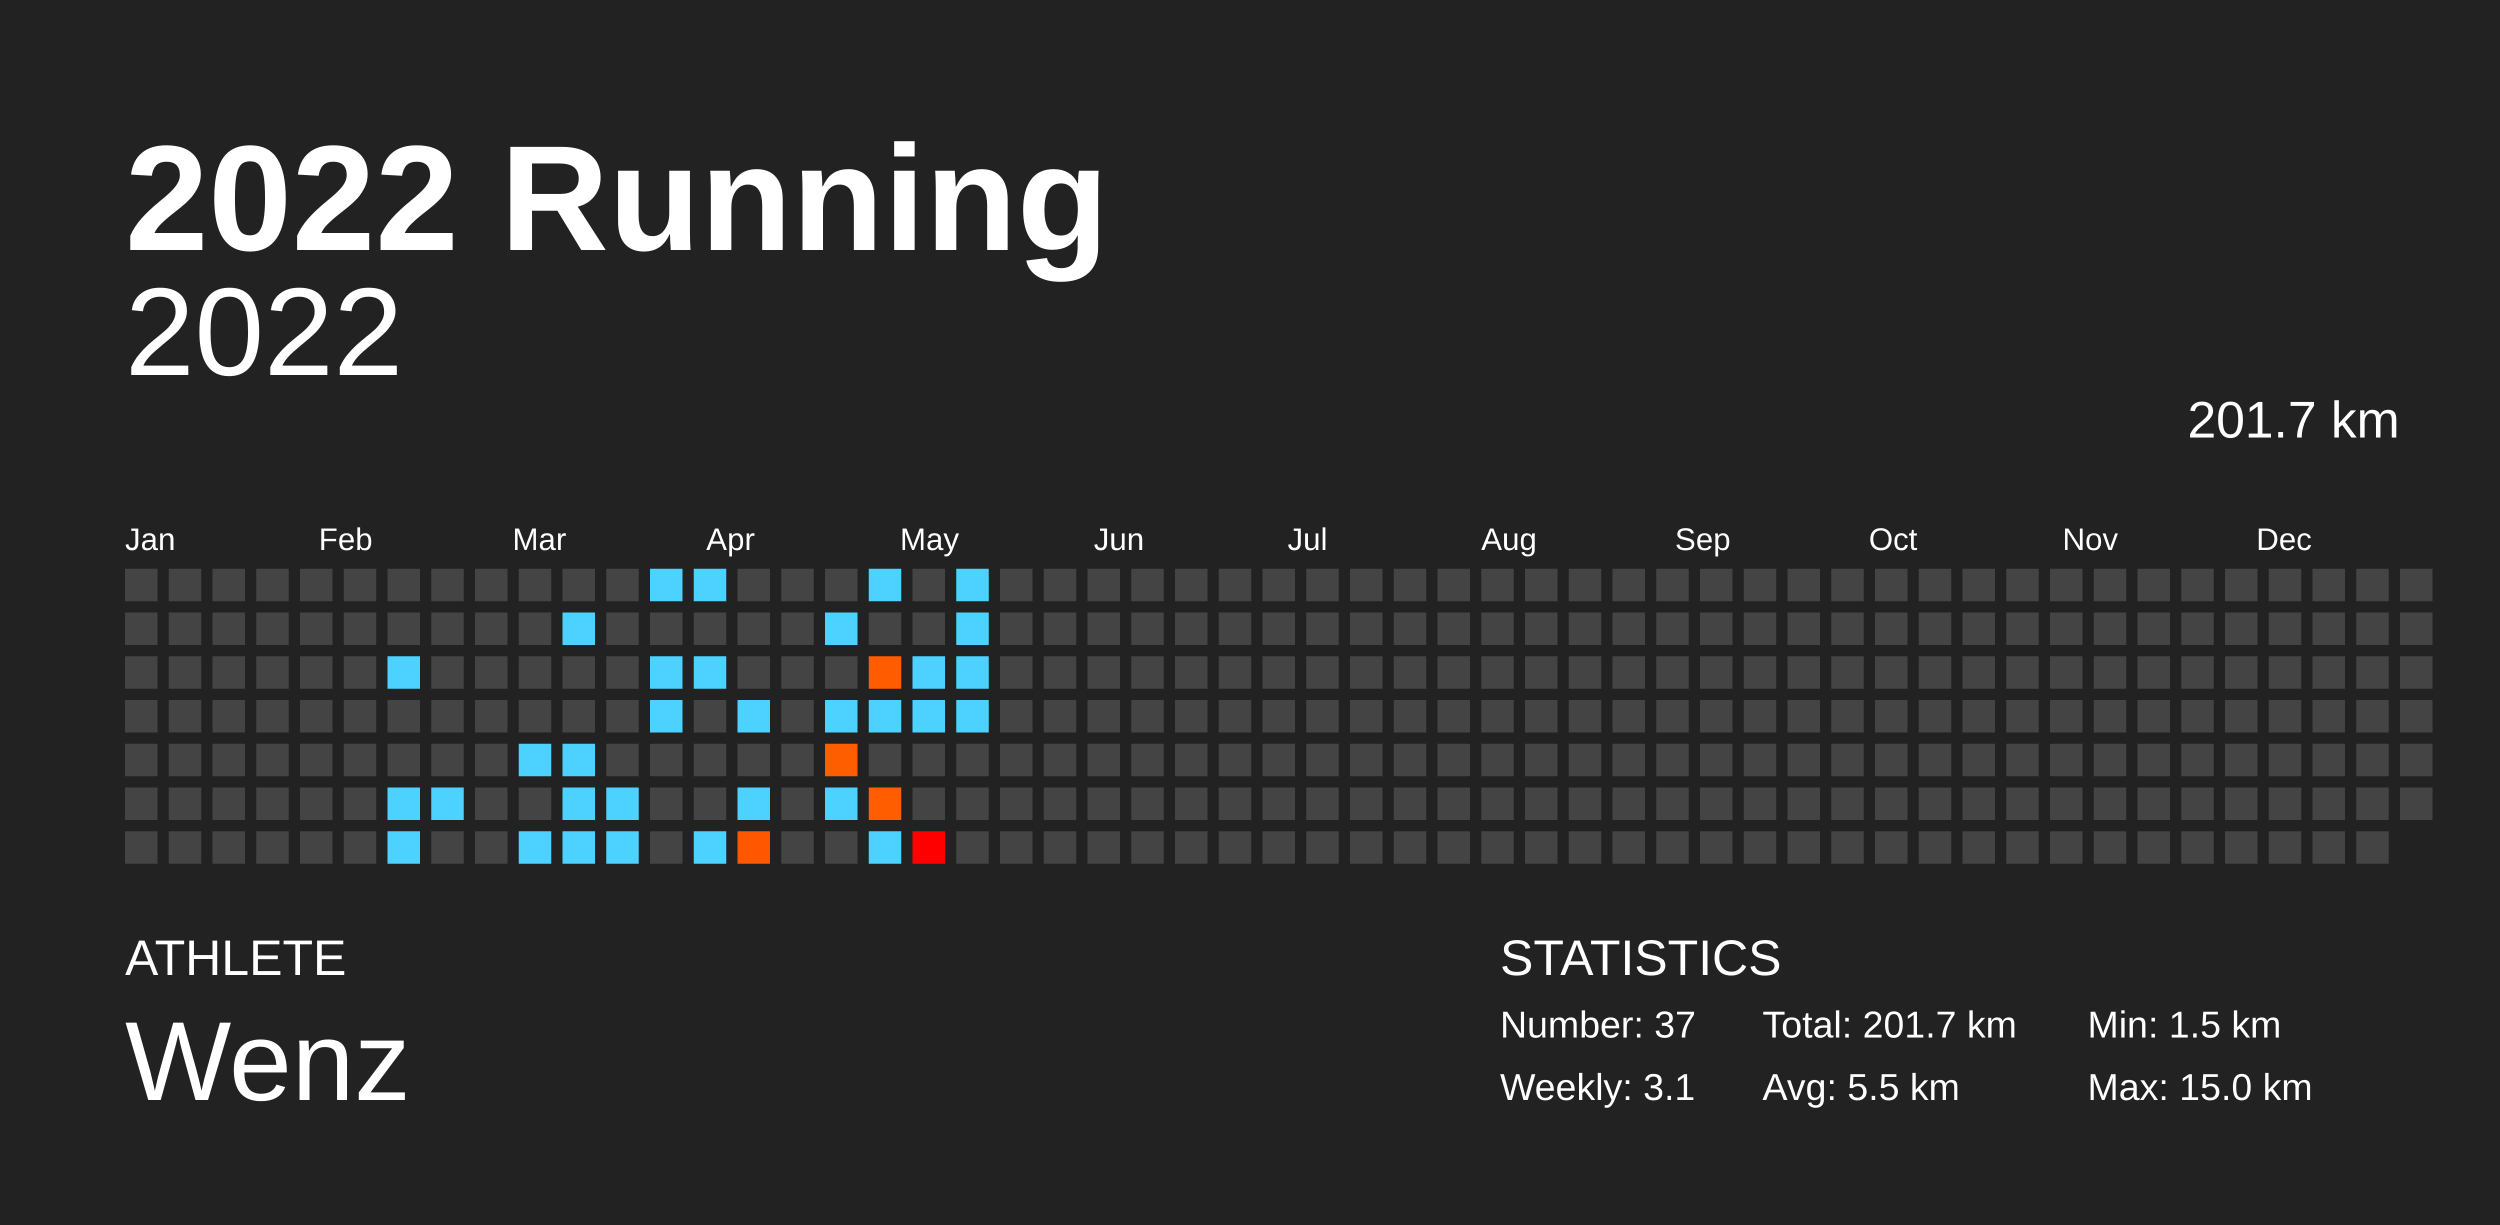
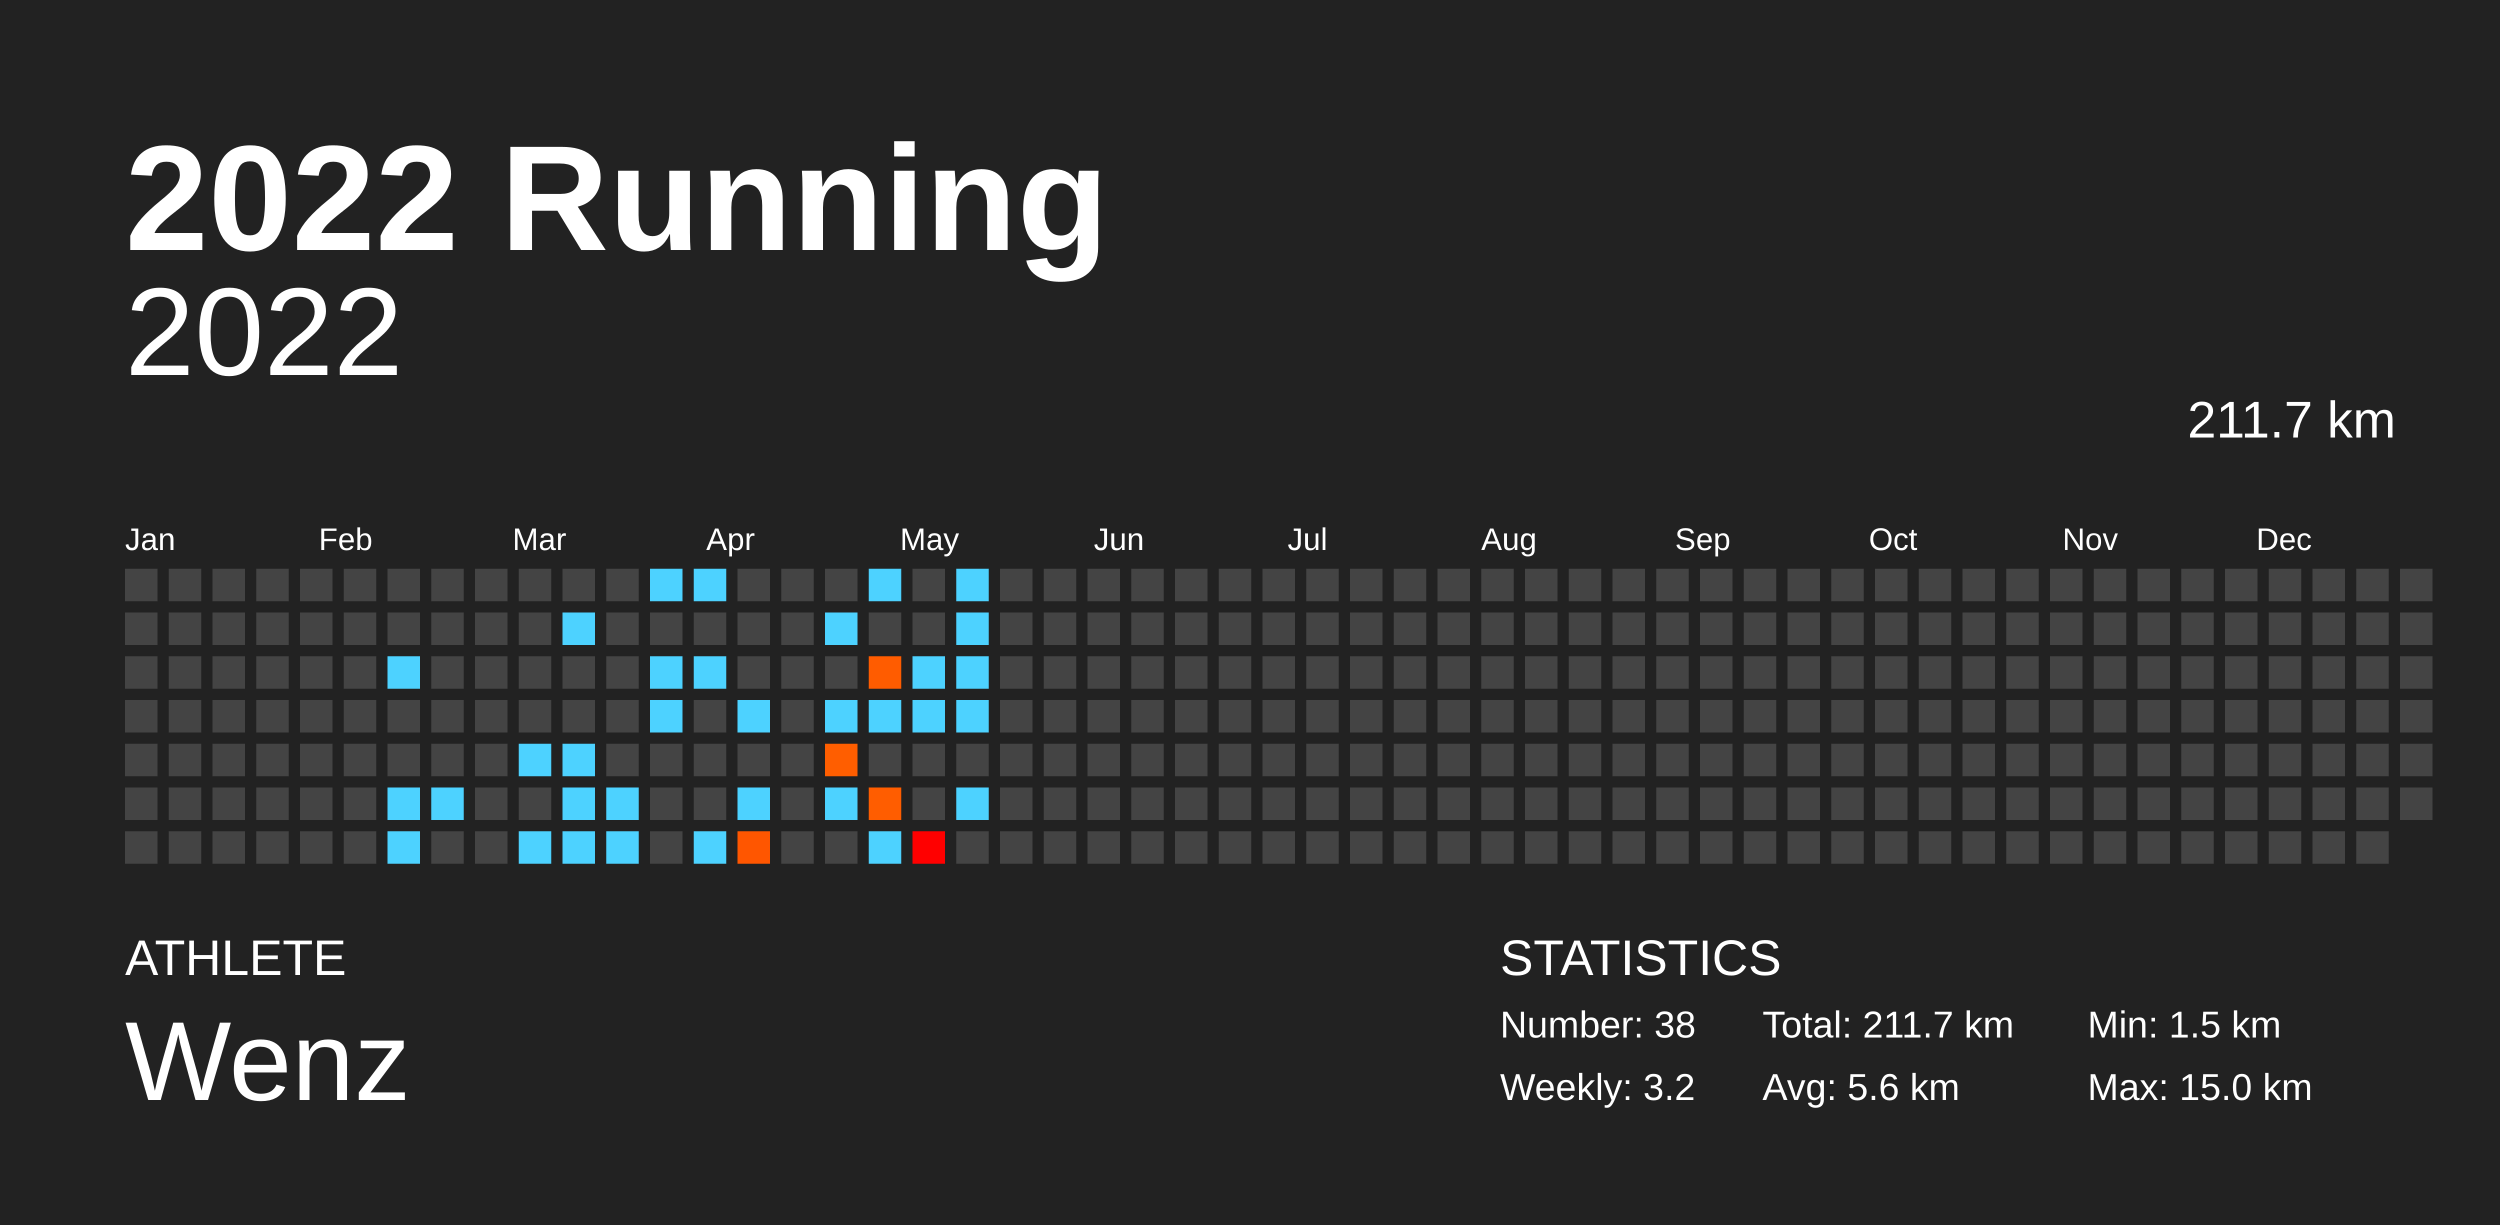
<svg xmlns="http://www.w3.org/2000/svg" baseProfile="full" height="98mm" version="1.1" viewBox="0,0,200,98" width="200mm">
  <defs />
  <rect fill="#222222" height="98" width="200" x="0" y="0" />
  <text fill="#FFFFFF" style="font-size:12px; font-family:Arial; font-weight:bold;" x="10" y="20">2022 Running</text>
  <text fill="#FFFFFF" style="font-size:4px; font-family:Arial" x="10" y="78">ATHLETE</text>
  <text fill="#FFFFFF" style="font-size:9px; font-family:Arial" x="10" y="88">Wenz</text>
  <text fill="#FFFFFF" style="font-size:4px; font-family:Arial" x="120" y="78">STATISTICS</text>
-   <text fill="#FFFFFF" style="font-size:3px; font-family:Arial" x="120" y="83">Number: 37</text>
-   <text fill="#FFFFFF" style="font-size:3px; font-family:Arial" x="120" y="88">Weekly: 3.1</text>
-   <text fill="#FFFFFF" style="font-size:3px; font-family:Arial" x="141" y="83">Total: 201.7 km</text>
-   <text fill="#FFFFFF" style="font-size:3px; font-family:Arial" x="141" y="88">Avg: 5.5 km</text>
+   <text fill="#FFFFFF" style="font-size:3px; font-family:Arial" x="120" y="83">Number: 38</text>
+   <text fill="#FFFFFF" style="font-size:3px; font-family:Arial" x="120" y="88">Weekly: 3.2</text>
+   <text fill="#FFFFFF" style="font-size:3px; font-family:Arial" x="141" y="83">Total: 211.7 km</text>
+   <text fill="#FFFFFF" style="font-size:3px; font-family:Arial" x="141" y="88">Avg: 5.6 km</text>
  <text fill="#FFFFFF" style="font-size:3px; font-family:Arial" x="167" y="83">Min: 1.5 km</text>
  <text fill="#FFFFFF" style="font-size:3px; font-family:Arial" x="167" y="88">Max: 15.0 km</text>
  <text alignment-baseline="hanging" fill="#FFFFFF" style="font-size:10.0px; font-family:Arial;" x="10" y="30">2022</text>
-   <text alignment-baseline="hanging" fill="#FFFFFF" style="font-size:4.125px; font-family:Arial;" x="175" y="35">201.7 km</text>
+   <text alignment-baseline="hanging" fill="#FFFFFF" style="font-size:4.125px; font-family:Arial;" x="175" y="35">211.7 km</text>
  <text fill="#FFFFFF" style="font-size:2.5px; font-family:Arial" x="10.0" y="44">Jan</text>
  <text fill="#FFFFFF" style="font-size:2.5px; font-family:Arial" x="25.5" y="44">Feb</text>
  <text fill="#FFFFFF" style="font-size:2.5px; font-family:Arial" x="41.0" y="44">Mar</text>
  <text fill="#FFFFFF" style="font-size:2.5px; font-family:Arial" x="56.5" y="44">Apr</text>
  <text fill="#FFFFFF" style="font-size:2.5px; font-family:Arial" x="72.0" y="44">May</text>
  <text fill="#FFFFFF" style="font-size:2.5px; font-family:Arial" x="87.5" y="44">Jun</text>
  <text fill="#FFFFFF" style="font-size:2.5px; font-family:Arial" x="103.0" y="44">Jul</text>
  <text fill="#FFFFFF" style="font-size:2.5px; font-family:Arial" x="118.5" y="44">Aug</text>
  <text fill="#FFFFFF" style="font-size:2.5px; font-family:Arial" x="134.0" y="44">Sep</text>
  <text fill="#FFFFFF" style="font-size:2.5px; font-family:Arial" x="149.5" y="44">Oct</text>
  <text fill="#FFFFFF" style="font-size:2.5px; font-family:Arial" x="165.0" y="44">Nov</text>
  <text fill="#FFFFFF" style="font-size:2.5px; font-family:Arial" x="180.5" y="44">Dec</text>
  <rect fill="#444444" height="2.6" width="2.6" x="10.0" y="45.5" />
  <rect fill="#444444" height="2.6" width="2.6" x="10.0" y="49.0" />
  <rect fill="#444444" height="2.6" width="2.6" x="10.0" y="52.5" />
  <rect fill="#444444" height="2.6" width="2.6" x="10.0" y="56.0" />
  <rect fill="#444444" height="2.6" width="2.6" x="10.0" y="59.5" />
  <rect fill="#444444" height="2.6" width="2.6" x="10.0" y="63.0" />
  <rect fill="#444444" height="2.6" width="2.6" x="10.0" y="66.5" />
  <rect fill="#444444" height="2.6" width="2.6" x="13.5" y="45.5" />
  <rect fill="#444444" height="2.6" width="2.6" x="13.5" y="49.0" />
  <rect fill="#444444" height="2.6" width="2.6" x="13.5" y="52.5" />
  <rect fill="#444444" height="2.6" width="2.6" x="13.5" y="56.0" />
  <rect fill="#444444" height="2.6" width="2.6" x="13.5" y="59.5" />
  <rect fill="#444444" height="2.6" width="2.6" x="13.5" y="63.0" />
  <rect fill="#444444" height="2.6" width="2.6" x="13.5" y="66.5" />
  <rect fill="#444444" height="2.6" width="2.6" x="17.0" y="45.5" />
  <rect fill="#444444" height="2.6" width="2.6" x="17.0" y="49.0" />
  <rect fill="#444444" height="2.6" width="2.6" x="17.0" y="52.5" />
  <rect fill="#444444" height="2.6" width="2.6" x="17.0" y="56.0" />
  <rect fill="#444444" height="2.6" width="2.6" x="17.0" y="59.5" />
  <rect fill="#444444" height="2.6" width="2.6" x="17.0" y="63.0" />
  <rect fill="#444444" height="2.6" width="2.6" x="17.0" y="66.5" />
  <rect fill="#444444" height="2.6" width="2.6" x="20.5" y="45.5" />
  <rect fill="#444444" height="2.6" width="2.6" x="20.5" y="49.0" />
  <rect fill="#444444" height="2.6" width="2.6" x="20.5" y="52.5" />
  <rect fill="#444444" height="2.6" width="2.6" x="20.5" y="56.0" />
  <rect fill="#444444" height="2.6" width="2.6" x="20.5" y="59.5" />
  <rect fill="#444444" height="2.6" width="2.6" x="20.5" y="63.0" />
  <rect fill="#444444" height="2.6" width="2.6" x="20.5" y="66.5" />
  <rect fill="#444444" height="2.6" width="2.6" x="24.0" y="45.5" />
  <rect fill="#444444" height="2.6" width="2.6" x="24.0" y="49.0" />
  <rect fill="#444444" height="2.6" width="2.6" x="24.0" y="52.5" />
  <rect fill="#444444" height="2.6" width="2.6" x="24.0" y="56.0" />
  <rect fill="#444444" height="2.6" width="2.6" x="24.0" y="59.5" />
  <rect fill="#444444" height="2.6" width="2.6" x="24.0" y="63.0" />
  <rect fill="#444444" height="2.6" width="2.6" x="24.0" y="66.5" />
  <rect fill="#444444" height="2.6" width="2.6" x="27.5" y="45.5" />
  <rect fill="#444444" height="2.6" width="2.6" x="27.5" y="49.0" />
  <rect fill="#444444" height="2.6" width="2.6" x="27.5" y="52.5" />
  <rect fill="#444444" height="2.6" width="2.6" x="27.5" y="56.0" />
  <rect fill="#444444" height="2.6" width="2.6" x="27.5" y="59.5" />
  <rect fill="#444444" height="2.6" width="2.6" x="27.5" y="63.0" />
  <rect fill="#444444" height="2.6" width="2.6" x="27.5" y="66.5" />
  <rect fill="#444444" height="2.6" width="2.6" x="31.0" y="45.5" />
  <rect fill="#444444" height="2.6" width="2.6" x="31.0" y="49.0" />
  <rect fill="#4dd2ff" height="2.6" width="2.6" x="31.0" y="52.5" />
  <rect fill="#444444" height="2.6" width="2.6" x="31.0" y="56.0" />
  <rect fill="#444444" height="2.6" width="2.6" x="31.0" y="59.5" />
  <rect fill="#4dd2ff" height="2.6" width="2.6" x="31.0" y="63.0" />
  <rect fill="#4dd2ff" height="2.6" width="2.6" x="31.0" y="66.5" />
  <rect fill="#444444" height="2.6" width="2.6" x="34.5" y="45.5" />
  <rect fill="#444444" height="2.6" width="2.6" x="34.5" y="49.0" />
  <rect fill="#444444" height="2.6" width="2.6" x="34.5" y="52.5" />
  <rect fill="#444444" height="2.6" width="2.6" x="34.5" y="56.0" />
  <rect fill="#444444" height="2.6" width="2.6" x="34.5" y="59.5" />
  <rect fill="#4dd2ff" height="2.6" width="2.6" x="34.5" y="63.0" />
  <rect fill="#444444" height="2.6" width="2.6" x="34.5" y="66.5" />
  <rect fill="#444444" height="2.6" width="2.6" x="38.0" y="45.5" />
  <rect fill="#444444" height="2.6" width="2.6" x="38.0" y="49.0" />
  <rect fill="#444444" height="2.6" width="2.6" x="38.0" y="52.5" />
  <rect fill="#444444" height="2.6" width="2.6" x="38.0" y="56.0" />
  <rect fill="#444444" height="2.6" width="2.6" x="38.0" y="59.5" />
  <rect fill="#444444" height="2.6" width="2.6" x="38.0" y="63.0" />
  <rect fill="#444444" height="2.6" width="2.6" x="38.0" y="66.5" />
  <rect fill="#444444" height="2.6" width="2.6" x="41.5" y="45.5" />
  <rect fill="#444444" height="2.6" width="2.6" x="41.5" y="49.0" />
  <rect fill="#444444" height="2.6" width="2.6" x="41.5" y="52.5" />
  <rect fill="#444444" height="2.6" width="2.6" x="41.5" y="56.0" />
  <rect fill="#4dd2ff" height="2.6" width="2.6" x="41.5" y="59.5" />
  <rect fill="#444444" height="2.6" width="2.6" x="41.5" y="63.0" />
  <rect fill="#4dd2ff" height="2.6" width="2.6" x="41.5" y="66.5" />
  <rect fill="#444444" height="2.6" width="2.6" x="45.0" y="45.5" />
  <rect fill="#4dd2ff" height="2.6" width="2.6" x="45.0" y="49.0" />
  <rect fill="#444444" height="2.6" width="2.6" x="45.0" y="52.5" />
  <rect fill="#444444" height="2.6" width="2.6" x="45.0" y="56.0" />
  <rect fill="#4dd2ff" height="2.6" width="2.6" x="45.0" y="59.5" />
  <rect fill="#4dd2ff" height="2.6" width="2.6" x="45.0" y="63.0" />
  <rect fill="#4dd2ff" height="2.6" width="2.6" x="45.0" y="66.5" />
  <rect fill="#444444" height="2.6" width="2.6" x="48.5" y="45.5" />
  <rect fill="#444444" height="2.6" width="2.6" x="48.5" y="49.0" />
  <rect fill="#444444" height="2.6" width="2.6" x="48.5" y="52.5" />
  <rect fill="#444444" height="2.6" width="2.6" x="48.5" y="56.0" />
  <rect fill="#444444" height="2.6" width="2.6" x="48.5" y="59.5" />
  <rect fill="#4dd2ff" height="2.6" width="2.6" x="48.5" y="63.0" />
  <rect fill="#4dd2ff" height="2.6" width="2.6" x="48.5" y="66.5" />
  <rect fill="#4dd2ff" height="2.6" width="2.6" x="52.0" y="45.5" />
  <rect fill="#444444" height="2.6" width="2.6" x="52.0" y="49.0" />
  <rect fill="#4dd2ff" height="2.6" width="2.6" x="52.0" y="52.5" />
  <rect fill="#4dd2ff" height="2.6" width="2.6" x="52.0" y="56.0" />
  <rect fill="#444444" height="2.6" width="2.6" x="52.0" y="59.5" />
  <rect fill="#444444" height="2.6" width="2.6" x="52.0" y="63.0" />
  <rect fill="#444444" height="2.6" width="2.6" x="52.0" y="66.5" />
  <rect fill="#4dd2ff" height="2.6" width="2.6" x="55.5" y="45.5" />
  <rect fill="#444444" height="2.6" width="2.6" x="55.5" y="49.0" />
  <rect fill="#4dd2ff" height="2.6" width="2.6" x="55.5" y="52.5" />
  <rect fill="#444444" height="2.6" width="2.6" x="55.5" y="56.0" />
  <rect fill="#444444" height="2.6" width="2.6" x="55.5" y="59.5" />
  <rect fill="#444444" height="2.6" width="2.6" x="55.5" y="63.0" />
  <rect fill="#4dd2ff" height="2.6" width="2.6" x="55.5" y="66.5" />
  <rect fill="#444444" height="2.6" width="2.6" x="59.0" y="45.5" />
  <rect fill="#444444" height="2.6" width="2.6" x="59.0" y="49.0" />
  <rect fill="#444444" height="2.6" width="2.6" x="59.0" y="52.5" />
  <rect fill="#4dd2ff" height="2.6" width="2.6" x="59.0" y="56.0" />
  <rect fill="#444444" height="2.6" width="2.6" x="59.0" y="59.5" />
  <rect fill="#4dd2ff" height="2.6" width="2.6" x="59.0" y="63.0" />
  <rect fill="#ff5600" height="2.6" width="2.6" x="59.0" y="66.5" />
  <rect fill="#444444" height="2.6" width="2.6" x="62.5" y="45.5" />
  <rect fill="#444444" height="2.6" width="2.6" x="62.5" y="49.0" />
  <rect fill="#444444" height="2.6" width="2.6" x="62.5" y="52.5" />
  <rect fill="#444444" height="2.6" width="2.6" x="62.5" y="56.0" />
  <rect fill="#444444" height="2.6" width="2.6" x="62.5" y="59.5" />
  <rect fill="#444444" height="2.6" width="2.6" x="62.5" y="63.0" />
  <rect fill="#444444" height="2.6" width="2.6" x="62.5" y="66.5" />
  <rect fill="#444444" height="2.6" width="2.6" x="66.0" y="45.5" />
  <rect fill="#4dd2ff" height="2.6" width="2.6" x="66.0" y="49.0" />
  <rect fill="#444444" height="2.6" width="2.6" x="66.0" y="52.5" />
  <rect fill="#4dd2ff" height="2.6" width="2.6" x="66.0" y="56.0" />
  <rect fill="#ff5e00" height="2.6" width="2.6" x="66.0" y="59.5" />
  <rect fill="#4dd2ff" height="2.6" width="2.6" x="66.0" y="63.0" />
  <rect fill="#444444" height="2.6" width="2.6" x="66.0" y="66.5" />
  <rect fill="#4dd2ff" height="2.6" width="2.6" x="69.5" y="45.5" />
  <rect fill="#444444" height="2.6" width="2.6" x="69.5" y="49.0" />
  <rect fill="#ff5c00" height="2.6" width="2.6" x="69.5" y="52.5" />
  <rect fill="#4dd2ff" height="2.6" width="2.6" x="69.5" y="56.0" />
  <rect fill="#444444" height="2.6" width="2.6" x="69.5" y="59.5" />
  <rect fill="#ff5d00" height="2.6" width="2.6" x="69.5" y="63.0" />
  <rect fill="#4dd2ff" height="2.6" width="2.6" x="69.5" y="66.5" />
  <rect fill="#444444" height="2.6" width="2.6" x="73.0" y="45.5" />
  <rect fill="#444444" height="2.6" width="2.6" x="73.0" y="49.0" />
  <rect fill="#4dd2ff" height="2.6" width="2.6" x="73.0" y="52.5" />
  <rect fill="#4dd2ff" height="2.6" width="2.6" x="73.0" y="56.0" />
  <rect fill="#444444" height="2.6" width="2.6" x="73.0" y="59.5" />
  <rect fill="#444444" height="2.6" width="2.6" x="73.0" y="63.0" />
  <rect fill="#ff0000" height="2.6" width="2.6" x="73.0" y="66.5" />
  <rect fill="#4dd2ff" height="2.6" width="2.6" x="76.5" y="45.5" />
  <rect fill="#4dd2ff" height="2.6" width="2.6" x="76.5" y="49.0" />
  <rect fill="#4dd2ff" height="2.6" width="2.6" x="76.5" y="52.5" />
  <rect fill="#4dd2ff" height="2.6" width="2.6" x="76.5" y="56.0" />
  <rect fill="#444444" height="2.6" width="2.6" x="76.5" y="59.5" />
-   <rect fill="#444444" height="2.6" width="2.6" x="76.5" y="63.0" />
+   <rect fill="#4dd2ff" height="2.6" width="2.6" x="76.5" y="63.0" />
  <rect fill="#444444" height="2.6" width="2.6" x="76.5" y="66.5" />
  <rect fill="#444444" height="2.6" width="2.6" x="80.0" y="45.5" />
  <rect fill="#444444" height="2.6" width="2.6" x="80.0" y="49.0" />
  <rect fill="#444444" height="2.6" width="2.6" x="80.0" y="52.5" />
  <rect fill="#444444" height="2.6" width="2.6" x="80.0" y="56.0" />
  <rect fill="#444444" height="2.6" width="2.6" x="80.0" y="59.5" />
  <rect fill="#444444" height="2.6" width="2.6" x="80.0" y="63.0" />
  <rect fill="#444444" height="2.6" width="2.6" x="80.0" y="66.5" />
  <rect fill="#444444" height="2.6" width="2.6" x="83.5" y="45.5" />
  <rect fill="#444444" height="2.6" width="2.6" x="83.5" y="49.0" />
  <rect fill="#444444" height="2.6" width="2.6" x="83.5" y="52.5" />
  <rect fill="#444444" height="2.6" width="2.6" x="83.5" y="56.0" />
  <rect fill="#444444" height="2.6" width="2.6" x="83.5" y="59.5" />
  <rect fill="#444444" height="2.6" width="2.6" x="83.5" y="63.0" />
  <rect fill="#444444" height="2.6" width="2.6" x="83.5" y="66.5" />
  <rect fill="#444444" height="2.6" width="2.6" x="87.0" y="45.5" />
  <rect fill="#444444" height="2.6" width="2.6" x="87.0" y="49.0" />
  <rect fill="#444444" height="2.6" width="2.6" x="87.0" y="52.5" />
  <rect fill="#444444" height="2.6" width="2.6" x="87.0" y="56.0" />
  <rect fill="#444444" height="2.6" width="2.6" x="87.0" y="59.5" />
  <rect fill="#444444" height="2.6" width="2.6" x="87.0" y="63.0" />
  <rect fill="#444444" height="2.6" width="2.6" x="87.0" y="66.5" />
  <rect fill="#444444" height="2.6" width="2.6" x="90.5" y="45.5" />
  <rect fill="#444444" height="2.6" width="2.6" x="90.5" y="49.0" />
  <rect fill="#444444" height="2.6" width="2.6" x="90.5" y="52.5" />
  <rect fill="#444444" height="2.6" width="2.6" x="90.5" y="56.0" />
  <rect fill="#444444" height="2.6" width="2.6" x="90.5" y="59.5" />
  <rect fill="#444444" height="2.6" width="2.6" x="90.5" y="63.0" />
  <rect fill="#444444" height="2.6" width="2.6" x="90.5" y="66.5" />
  <rect fill="#444444" height="2.6" width="2.6" x="94.0" y="45.5" />
  <rect fill="#444444" height="2.6" width="2.6" x="94.0" y="49.0" />
  <rect fill="#444444" height="2.6" width="2.6" x="94.0" y="52.5" />
  <rect fill="#444444" height="2.6" width="2.6" x="94.0" y="56.0" />
  <rect fill="#444444" height="2.6" width="2.6" x="94.0" y="59.5" />
  <rect fill="#444444" height="2.6" width="2.6" x="94.0" y="63.0" />
  <rect fill="#444444" height="2.6" width="2.6" x="94.0" y="66.5" />
  <rect fill="#444444" height="2.6" width="2.6" x="97.5" y="45.5" />
  <rect fill="#444444" height="2.6" width="2.6" x="97.5" y="49.0" />
  <rect fill="#444444" height="2.6" width="2.6" x="97.5" y="52.5" />
  <rect fill="#444444" height="2.6" width="2.6" x="97.5" y="56.0" />
  <rect fill="#444444" height="2.6" width="2.6" x="97.5" y="59.5" />
  <rect fill="#444444" height="2.6" width="2.6" x="97.5" y="63.0" />
  <rect fill="#444444" height="2.6" width="2.6" x="97.5" y="66.5" />
  <rect fill="#444444" height="2.6" width="2.6" x="101.0" y="45.5" />
  <rect fill="#444444" height="2.6" width="2.6" x="101.0" y="49.0" />
  <rect fill="#444444" height="2.6" width="2.6" x="101.0" y="52.5" />
  <rect fill="#444444" height="2.6" width="2.6" x="101.0" y="56.0" />
  <rect fill="#444444" height="2.6" width="2.6" x="101.0" y="59.5" />
  <rect fill="#444444" height="2.6" width="2.6" x="101.0" y="63.0" />
  <rect fill="#444444" height="2.6" width="2.6" x="101.0" y="66.5" />
  <rect fill="#444444" height="2.6" width="2.6" x="104.5" y="45.5" />
  <rect fill="#444444" height="2.6" width="2.6" x="104.5" y="49.0" />
  <rect fill="#444444" height="2.6" width="2.6" x="104.5" y="52.5" />
  <rect fill="#444444" height="2.6" width="2.6" x="104.5" y="56.0" />
  <rect fill="#444444" height="2.6" width="2.6" x="104.5" y="59.5" />
  <rect fill="#444444" height="2.6" width="2.6" x="104.5" y="63.0" />
  <rect fill="#444444" height="2.6" width="2.6" x="104.5" y="66.5" />
  <rect fill="#444444" height="2.6" width="2.6" x="108.0" y="45.5" />
  <rect fill="#444444" height="2.6" width="2.6" x="108.0" y="49.0" />
  <rect fill="#444444" height="2.6" width="2.6" x="108.0" y="52.5" />
  <rect fill="#444444" height="2.6" width="2.6" x="108.0" y="56.0" />
  <rect fill="#444444" height="2.6" width="2.6" x="108.0" y="59.5" />
  <rect fill="#444444" height="2.6" width="2.6" x="108.0" y="63.0" />
  <rect fill="#444444" height="2.6" width="2.6" x="108.0" y="66.5" />
  <rect fill="#444444" height="2.6" width="2.6" x="111.5" y="45.5" />
  <rect fill="#444444" height="2.6" width="2.6" x="111.5" y="49.0" />
  <rect fill="#444444" height="2.6" width="2.6" x="111.5" y="52.5" />
  <rect fill="#444444" height="2.6" width="2.6" x="111.5" y="56.0" />
  <rect fill="#444444" height="2.6" width="2.6" x="111.5" y="59.5" />
  <rect fill="#444444" height="2.6" width="2.6" x="111.5" y="63.0" />
  <rect fill="#444444" height="2.6" width="2.6" x="111.5" y="66.5" />
  <rect fill="#444444" height="2.6" width="2.6" x="115.0" y="45.5" />
  <rect fill="#444444" height="2.6" width="2.6" x="115.0" y="49.0" />
  <rect fill="#444444" height="2.6" width="2.6" x="115.0" y="52.5" />
  <rect fill="#444444" height="2.6" width="2.6" x="115.0" y="56.0" />
  <rect fill="#444444" height="2.6" width="2.6" x="115.0" y="59.5" />
  <rect fill="#444444" height="2.6" width="2.6" x="115.0" y="63.0" />
  <rect fill="#444444" height="2.6" width="2.6" x="115.0" y="66.5" />
  <rect fill="#444444" height="2.6" width="2.6" x="118.5" y="45.5" />
  <rect fill="#444444" height="2.6" width="2.6" x="118.5" y="49.0" />
  <rect fill="#444444" height="2.6" width="2.6" x="118.5" y="52.5" />
  <rect fill="#444444" height="2.6" width="2.6" x="118.5" y="56.0" />
  <rect fill="#444444" height="2.6" width="2.6" x="118.5" y="59.5" />
  <rect fill="#444444" height="2.6" width="2.6" x="118.5" y="63.0" />
  <rect fill="#444444" height="2.6" width="2.6" x="118.5" y="66.5" />
  <rect fill="#444444" height="2.6" width="2.6" x="122.0" y="45.5" />
  <rect fill="#444444" height="2.6" width="2.6" x="122.0" y="49.0" />
  <rect fill="#444444" height="2.6" width="2.6" x="122.0" y="52.5" />
  <rect fill="#444444" height="2.6" width="2.6" x="122.0" y="56.0" />
  <rect fill="#444444" height="2.6" width="2.6" x="122.0" y="59.5" />
  <rect fill="#444444" height="2.6" width="2.6" x="122.0" y="63.0" />
  <rect fill="#444444" height="2.6" width="2.6" x="122.0" y="66.5" />
  <rect fill="#444444" height="2.6" width="2.6" x="125.5" y="45.5" />
  <rect fill="#444444" height="2.6" width="2.6" x="125.5" y="49.0" />
  <rect fill="#444444" height="2.6" width="2.6" x="125.5" y="52.5" />
  <rect fill="#444444" height="2.6" width="2.6" x="125.5" y="56.0" />
  <rect fill="#444444" height="2.6" width="2.6" x="125.5" y="59.5" />
  <rect fill="#444444" height="2.6" width="2.6" x="125.5" y="63.0" />
  <rect fill="#444444" height="2.6" width="2.6" x="125.5" y="66.5" />
  <rect fill="#444444" height="2.6" width="2.6" x="129.0" y="45.5" />
  <rect fill="#444444" height="2.6" width="2.6" x="129.0" y="49.0" />
  <rect fill="#444444" height="2.6" width="2.6" x="129.0" y="52.5" />
  <rect fill="#444444" height="2.6" width="2.6" x="129.0" y="56.0" />
  <rect fill="#444444" height="2.6" width="2.6" x="129.0" y="59.5" />
  <rect fill="#444444" height="2.6" width="2.6" x="129.0" y="63.0" />
  <rect fill="#444444" height="2.6" width="2.6" x="129.0" y="66.5" />
  <rect fill="#444444" height="2.6" width="2.6" x="132.5" y="45.5" />
  <rect fill="#444444" height="2.6" width="2.6" x="132.5" y="49.0" />
  <rect fill="#444444" height="2.6" width="2.6" x="132.5" y="52.5" />
  <rect fill="#444444" height="2.6" width="2.6" x="132.5" y="56.0" />
  <rect fill="#444444" height="2.6" width="2.6" x="132.5" y="59.5" />
  <rect fill="#444444" height="2.6" width="2.6" x="132.5" y="63.0" />
  <rect fill="#444444" height="2.6" width="2.6" x="132.5" y="66.5" />
  <rect fill="#444444" height="2.6" width="2.6" x="136.0" y="45.5" />
  <rect fill="#444444" height="2.6" width="2.6" x="136.0" y="49.0" />
  <rect fill="#444444" height="2.6" width="2.6" x="136.0" y="52.5" />
  <rect fill="#444444" height="2.6" width="2.6" x="136.0" y="56.0" />
  <rect fill="#444444" height="2.6" width="2.6" x="136.0" y="59.5" />
  <rect fill="#444444" height="2.6" width="2.6" x="136.0" y="63.0" />
  <rect fill="#444444" height="2.6" width="2.6" x="136.0" y="66.5" />
  <rect fill="#444444" height="2.6" width="2.6" x="139.5" y="45.5" />
  <rect fill="#444444" height="2.6" width="2.6" x="139.5" y="49.0" />
  <rect fill="#444444" height="2.6" width="2.6" x="139.5" y="52.5" />
  <rect fill="#444444" height="2.6" width="2.6" x="139.5" y="56.0" />
  <rect fill="#444444" height="2.6" width="2.6" x="139.5" y="59.5" />
  <rect fill="#444444" height="2.6" width="2.6" x="139.5" y="63.0" />
  <rect fill="#444444" height="2.6" width="2.6" x="139.5" y="66.5" />
  <rect fill="#444444" height="2.6" width="2.6" x="143.0" y="45.5" />
  <rect fill="#444444" height="2.6" width="2.6" x="143.0" y="49.0" />
  <rect fill="#444444" height="2.6" width="2.6" x="143.0" y="52.5" />
  <rect fill="#444444" height="2.6" width="2.6" x="143.0" y="56.0" />
  <rect fill="#444444" height="2.6" width="2.6" x="143.0" y="59.5" />
  <rect fill="#444444" height="2.6" width="2.6" x="143.0" y="63.0" />
  <rect fill="#444444" height="2.6" width="2.6" x="143.0" y="66.5" />
  <rect fill="#444444" height="2.6" width="2.6" x="146.5" y="45.5" />
  <rect fill="#444444" height="2.6" width="2.6" x="146.5" y="49.0" />
  <rect fill="#444444" height="2.6" width="2.6" x="146.5" y="52.5" />
  <rect fill="#444444" height="2.6" width="2.6" x="146.5" y="56.0" />
  <rect fill="#444444" height="2.6" width="2.6" x="146.5" y="59.5" />
  <rect fill="#444444" height="2.6" width="2.6" x="146.5" y="63.0" />
  <rect fill="#444444" height="2.6" width="2.6" x="146.5" y="66.5" />
  <rect fill="#444444" height="2.6" width="2.6" x="150.0" y="45.5" />
  <rect fill="#444444" height="2.6" width="2.6" x="150.0" y="49.0" />
  <rect fill="#444444" height="2.6" width="2.6" x="150.0" y="52.5" />
  <rect fill="#444444" height="2.6" width="2.6" x="150.0" y="56.0" />
  <rect fill="#444444" height="2.6" width="2.6" x="150.0" y="59.5" />
  <rect fill="#444444" height="2.6" width="2.6" x="150.0" y="63.0" />
  <rect fill="#444444" height="2.6" width="2.6" x="150.0" y="66.5" />
  <rect fill="#444444" height="2.6" width="2.6" x="153.5" y="45.5" />
  <rect fill="#444444" height="2.6" width="2.6" x="153.5" y="49.0" />
  <rect fill="#444444" height="2.6" width="2.6" x="153.5" y="52.5" />
  <rect fill="#444444" height="2.6" width="2.6" x="153.5" y="56.0" />
  <rect fill="#444444" height="2.6" width="2.6" x="153.5" y="59.5" />
  <rect fill="#444444" height="2.6" width="2.6" x="153.5" y="63.0" />
  <rect fill="#444444" height="2.6" width="2.6" x="153.5" y="66.5" />
  <rect fill="#444444" height="2.6" width="2.6" x="157.0" y="45.5" />
  <rect fill="#444444" height="2.6" width="2.6" x="157.0" y="49.0" />
  <rect fill="#444444" height="2.6" width="2.6" x="157.0" y="52.5" />
  <rect fill="#444444" height="2.6" width="2.6" x="157.0" y="56.0" />
  <rect fill="#444444" height="2.6" width="2.6" x="157.0" y="59.5" />
  <rect fill="#444444" height="2.6" width="2.6" x="157.0" y="63.0" />
  <rect fill="#444444" height="2.6" width="2.6" x="157.0" y="66.5" />
  <rect fill="#444444" height="2.6" width="2.6" x="160.5" y="45.5" />
  <rect fill="#444444" height="2.6" width="2.6" x="160.5" y="49.0" />
  <rect fill="#444444" height="2.6" width="2.6" x="160.5" y="52.5" />
  <rect fill="#444444" height="2.6" width="2.6" x="160.5" y="56.0" />
  <rect fill="#444444" height="2.6" width="2.6" x="160.5" y="59.5" />
  <rect fill="#444444" height="2.6" width="2.6" x="160.5" y="63.0" />
  <rect fill="#444444" height="2.6" width="2.6" x="160.5" y="66.5" />
  <rect fill="#444444" height="2.6" width="2.6" x="164.0" y="45.5" />
  <rect fill="#444444" height="2.6" width="2.6" x="164.0" y="49.0" />
  <rect fill="#444444" height="2.6" width="2.6" x="164.0" y="52.5" />
  <rect fill="#444444" height="2.6" width="2.6" x="164.0" y="56.0" />
  <rect fill="#444444" height="2.6" width="2.6" x="164.0" y="59.5" />
  <rect fill="#444444" height="2.6" width="2.6" x="164.0" y="63.0" />
  <rect fill="#444444" height="2.6" width="2.6" x="164.0" y="66.5" />
  <rect fill="#444444" height="2.6" width="2.6" x="167.5" y="45.5" />
  <rect fill="#444444" height="2.6" width="2.6" x="167.5" y="49.0" />
  <rect fill="#444444" height="2.6" width="2.6" x="167.5" y="52.5" />
  <rect fill="#444444" height="2.6" width="2.6" x="167.5" y="56.0" />
  <rect fill="#444444" height="2.6" width="2.6" x="167.5" y="59.5" />
  <rect fill="#444444" height="2.6" width="2.6" x="167.5" y="63.0" />
  <rect fill="#444444" height="2.6" width="2.6" x="167.5" y="66.5" />
  <rect fill="#444444" height="2.6" width="2.6" x="171.0" y="45.5" />
  <rect fill="#444444" height="2.6" width="2.6" x="171.0" y="49.0" />
  <rect fill="#444444" height="2.6" width="2.6" x="171.0" y="52.5" />
  <rect fill="#444444" height="2.6" width="2.6" x="171.0" y="56.0" />
  <rect fill="#444444" height="2.6" width="2.6" x="171.0" y="59.5" />
  <rect fill="#444444" height="2.6" width="2.6" x="171.0" y="63.0" />
  <rect fill="#444444" height="2.6" width="2.6" x="171.0" y="66.5" />
  <rect fill="#444444" height="2.6" width="2.6" x="174.5" y="45.5" />
  <rect fill="#444444" height="2.6" width="2.6" x="174.5" y="49.0" />
  <rect fill="#444444" height="2.6" width="2.6" x="174.5" y="52.5" />
  <rect fill="#444444" height="2.6" width="2.6" x="174.5" y="56.0" />
  <rect fill="#444444" height="2.6" width="2.6" x="174.5" y="59.5" />
  <rect fill="#444444" height="2.6" width="2.6" x="174.5" y="63.0" />
  <rect fill="#444444" height="2.6" width="2.6" x="174.5" y="66.5" />
  <rect fill="#444444" height="2.6" width="2.6" x="178.0" y="45.5" />
  <rect fill="#444444" height="2.6" width="2.6" x="178.0" y="49.0" />
  <rect fill="#444444" height="2.6" width="2.6" x="178.0" y="52.5" />
  <rect fill="#444444" height="2.6" width="2.6" x="178.0" y="56.0" />
  <rect fill="#444444" height="2.6" width="2.6" x="178.0" y="59.5" />
  <rect fill="#444444" height="2.6" width="2.6" x="178.0" y="63.0" />
  <rect fill="#444444" height="2.6" width="2.6" x="178.0" y="66.5" />
  <rect fill="#444444" height="2.6" width="2.6" x="181.5" y="45.5" />
  <rect fill="#444444" height="2.6" width="2.6" x="181.5" y="49.0" />
  <rect fill="#444444" height="2.6" width="2.6" x="181.5" y="52.5" />
  <rect fill="#444444" height="2.6" width="2.6" x="181.5" y="56.0" />
  <rect fill="#444444" height="2.6" width="2.6" x="181.5" y="59.5" />
  <rect fill="#444444" height="2.6" width="2.6" x="181.5" y="63.0" />
  <rect fill="#444444" height="2.6" width="2.6" x="181.5" y="66.5" />
  <rect fill="#444444" height="2.6" width="2.6" x="185.0" y="45.5" />
  <rect fill="#444444" height="2.6" width="2.6" x="185.0" y="49.0" />
  <rect fill="#444444" height="2.6" width="2.6" x="185.0" y="52.5" />
  <rect fill="#444444" height="2.6" width="2.6" x="185.0" y="56.0" />
  <rect fill="#444444" height="2.6" width="2.6" x="185.0" y="59.5" />
  <rect fill="#444444" height="2.6" width="2.6" x="185.0" y="63.0" />
  <rect fill="#444444" height="2.6" width="2.6" x="185.0" y="66.5" />
  <rect fill="#444444" height="2.6" width="2.6" x="188.5" y="45.5" />
  <rect fill="#444444" height="2.6" width="2.6" x="188.5" y="49.0" />
  <rect fill="#444444" height="2.6" width="2.6" x="188.5" y="52.5" />
  <rect fill="#444444" height="2.6" width="2.6" x="188.5" y="56.0" />
  <rect fill="#444444" height="2.6" width="2.6" x="188.5" y="59.5" />
  <rect fill="#444444" height="2.6" width="2.6" x="188.5" y="63.0" />
  <rect fill="#444444" height="2.6" width="2.6" x="188.5" y="66.5" />
  <rect fill="#444444" height="2.6" width="2.6" x="192.0" y="45.5" />
  <rect fill="#444444" height="2.6" width="2.6" x="192.0" y="49.0" />
  <rect fill="#444444" height="2.6" width="2.6" x="192.0" y="52.5" />
  <rect fill="#444444" height="2.6" width="2.6" x="192.0" y="56.0" />
  <rect fill="#444444" height="2.6" width="2.6" x="192.0" y="59.5" />
  <rect fill="#444444" height="2.6" width="2.6" x="192.0" y="63.0" />
</svg>
